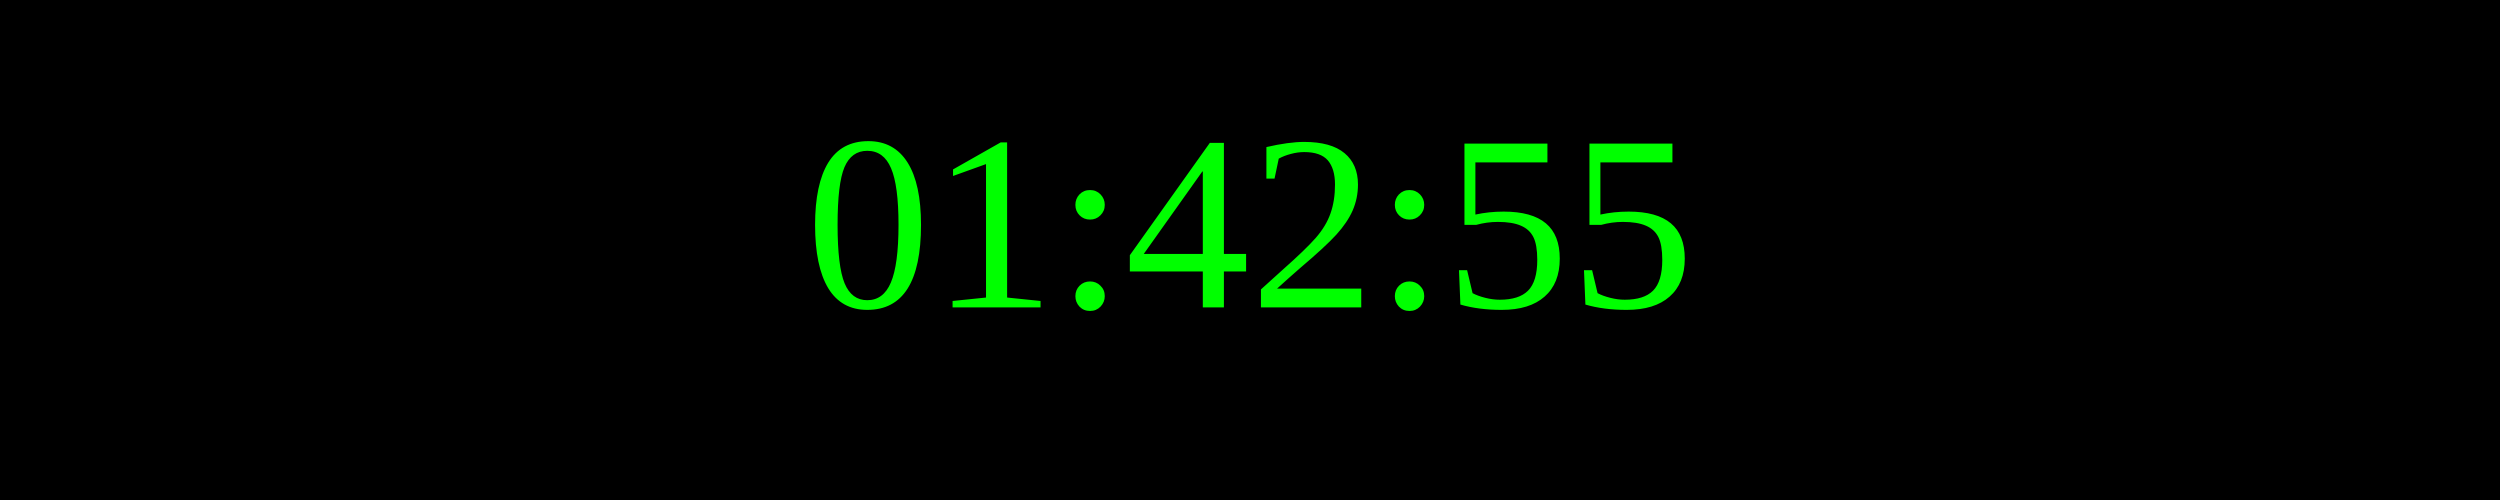
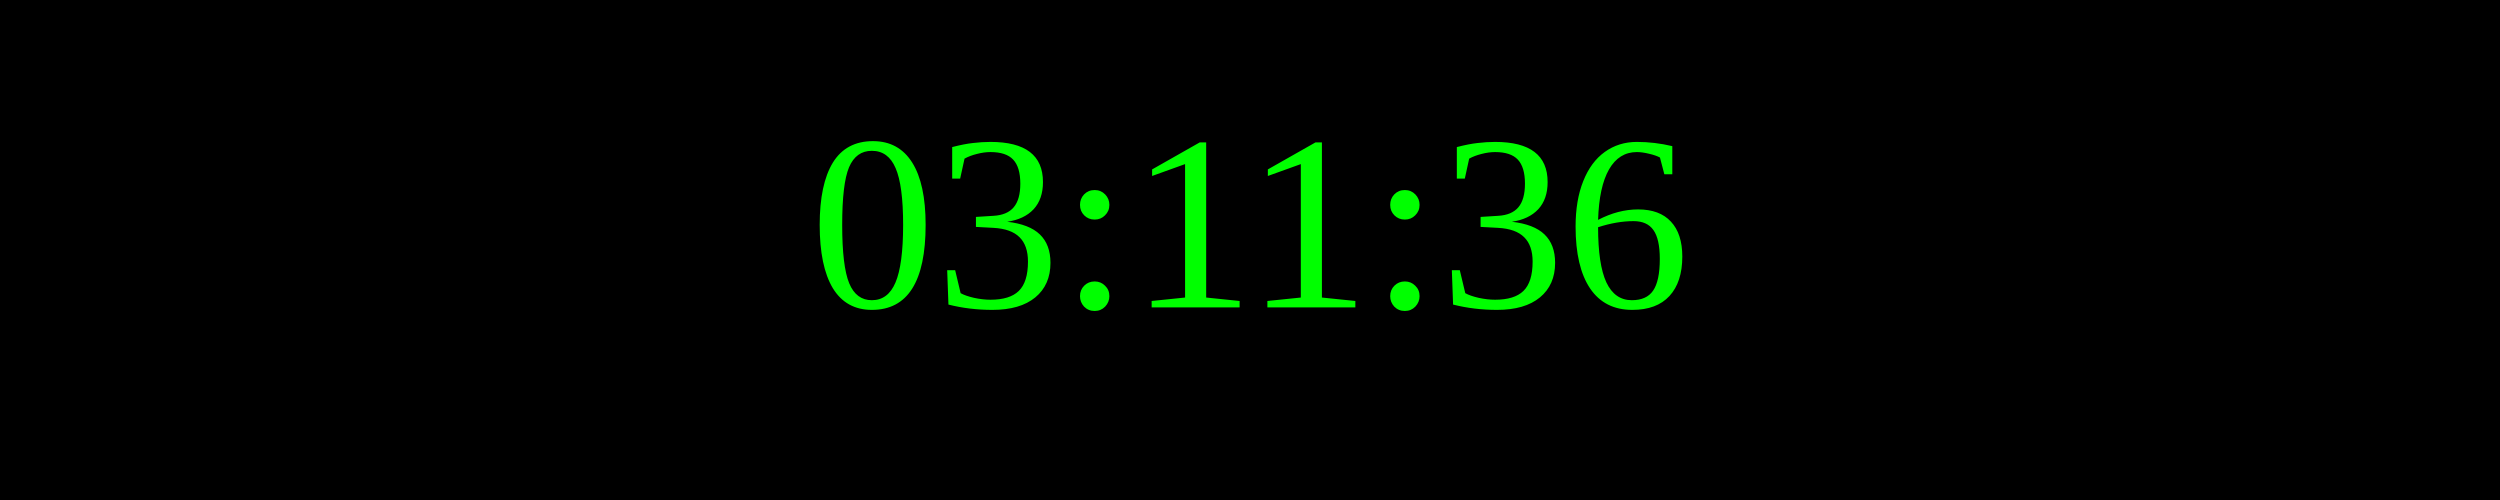
<svg xmlns="http://www.w3.org/2000/svg" width="250" height="50">
  <rect width="100%" height="100%" fill="black" />
  <text x="50%" y="50%" font-size="25" fill="lime" text-anchor="middle" dominant-baseline="middle">
- 01:42:55
+ 03:11:36
</text>
</svg>
